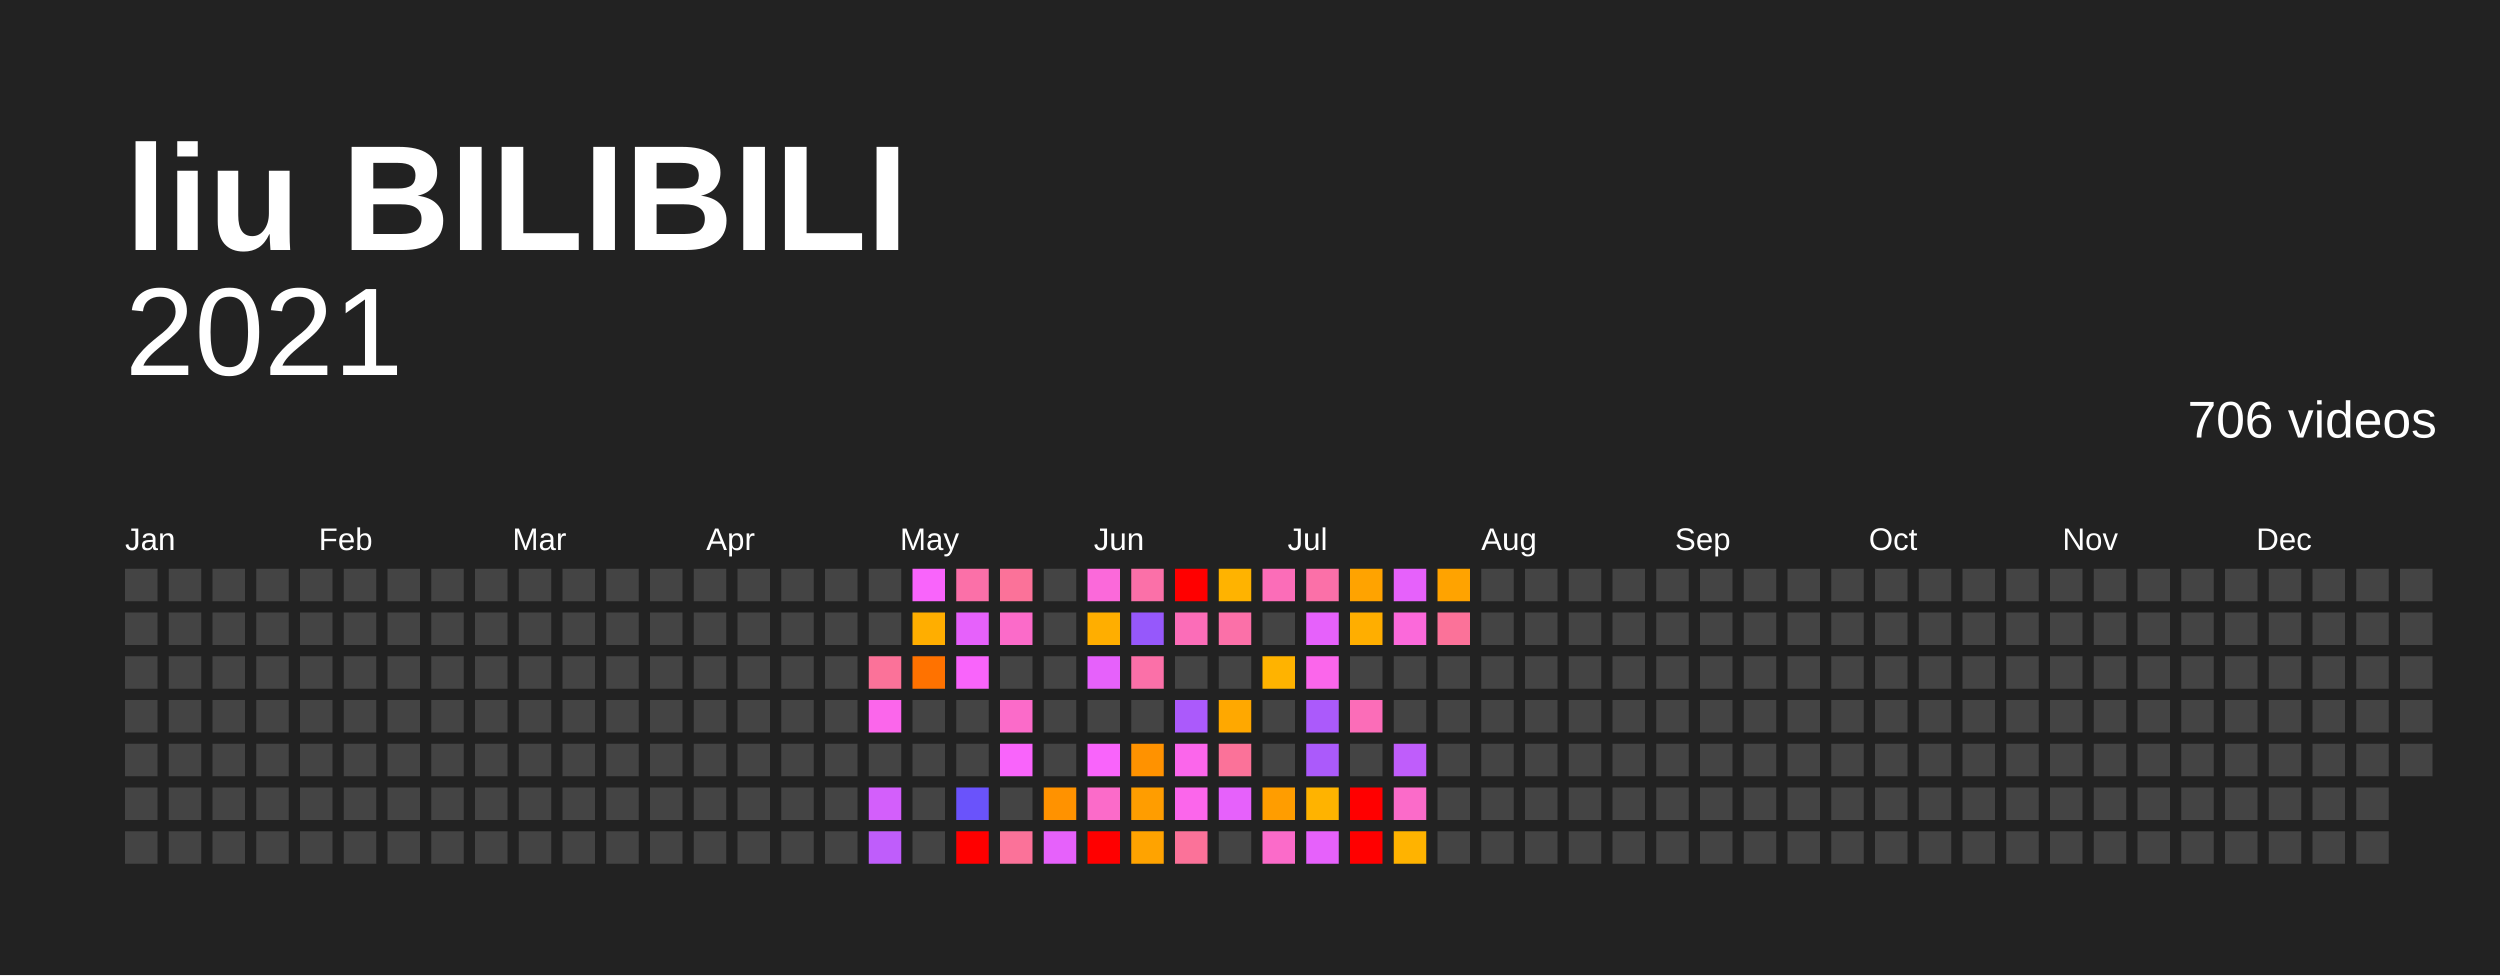
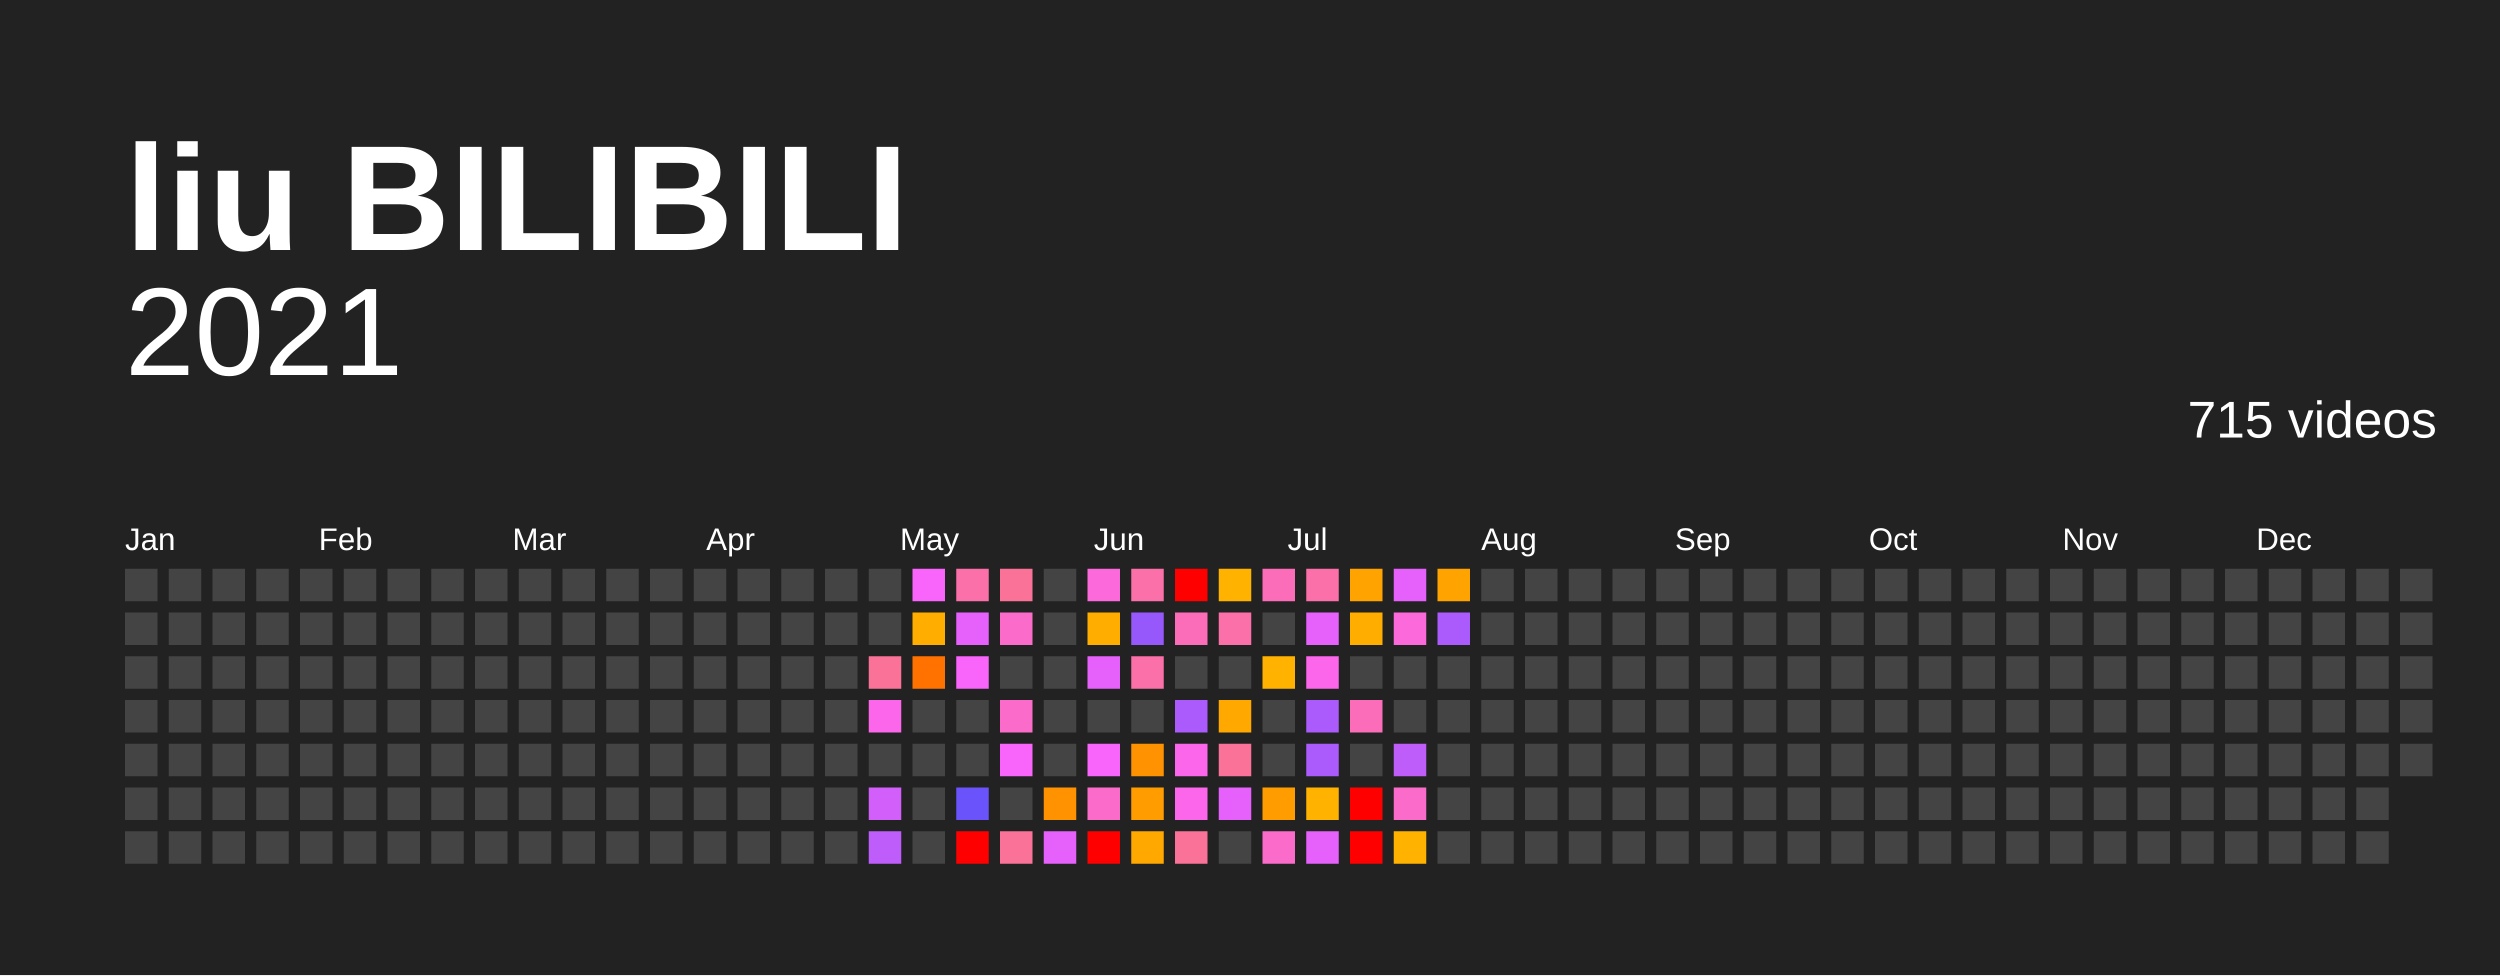
<svg xmlns="http://www.w3.org/2000/svg" baseProfile="full" height="78mm" version="1.1" viewBox="0,0,200,78" width="200mm">
  <defs />
  <rect fill="#222222" height="78" width="200" x="0" y="0" />
  <text fill="#FFFFFF" style="font-size:12px; font-family:Arial; font-weight:bold;" x="10" y="20">liu BILIBILI</text>
  <text alignment-baseline="hanging" fill="#FFFFFF" style="font-size:10.0px; font-family:Arial;" x="10" y="30">2021</text>
-   <text alignment-baseline="hanging" fill="#FFFFFF" style="font-size:4.125px; font-family:Arial;" x="175" y="35">706 videos</text>
+   <text alignment-baseline="hanging" fill="#FFFFFF" style="font-size:4.125px; font-family:Arial;" x="175" y="35">715 videos</text>
  <text fill="#FFFFFF" style="font-size:2.5px; font-family:Arial" x="10.0" y="44">Jan</text>
  <text fill="#FFFFFF" style="font-size:2.5px; font-family:Arial" x="25.5" y="44">Feb</text>
  <text fill="#FFFFFF" style="font-size:2.5px; font-family:Arial" x="41.0" y="44">Mar</text>
  <text fill="#FFFFFF" style="font-size:2.5px; font-family:Arial" x="56.5" y="44">Apr</text>
  <text fill="#FFFFFF" style="font-size:2.5px; font-family:Arial" x="72.0" y="44">May</text>
  <text fill="#FFFFFF" style="font-size:2.5px; font-family:Arial" x="87.5" y="44">Jun</text>
  <text fill="#FFFFFF" style="font-size:2.5px; font-family:Arial" x="103.0" y="44">Jul</text>
  <text fill="#FFFFFF" style="font-size:2.5px; font-family:Arial" x="118.5" y="44">Aug</text>
  <text fill="#FFFFFF" style="font-size:2.5px; font-family:Arial" x="134.0" y="44">Sep</text>
  <text fill="#FFFFFF" style="font-size:2.5px; font-family:Arial" x="149.5" y="44">Oct</text>
  <text fill="#FFFFFF" style="font-size:2.5px; font-family:Arial" x="165.0" y="44">Nov</text>
  <text fill="#FFFFFF" style="font-size:2.5px; font-family:Arial" x="180.5" y="44">Dec</text>
  <rect fill="#444444" height="2.6" width="2.6" x="10.0" y="45.5" />
  <rect fill="#444444" height="2.6" width="2.6" x="10.0" y="49.0" />
  <rect fill="#444444" height="2.6" width="2.6" x="10.0" y="52.5" />
  <rect fill="#444444" height="2.6" width="2.6" x="10.0" y="56.0" />
  <rect fill="#444444" height="2.6" width="2.6" x="10.0" y="59.5" />
  <rect fill="#444444" height="2.6" width="2.6" x="10.0" y="63.0" />
  <rect fill="#444444" height="2.6" width="2.6" x="10.0" y="66.5" />
  <rect fill="#444444" height="2.6" width="2.6" x="13.5" y="45.5" />
  <rect fill="#444444" height="2.6" width="2.6" x="13.5" y="49.0" />
  <rect fill="#444444" height="2.6" width="2.6" x="13.5" y="52.5" />
  <rect fill="#444444" height="2.6" width="2.6" x="13.5" y="56.0" />
  <rect fill="#444444" height="2.6" width="2.6" x="13.5" y="59.5" />
  <rect fill="#444444" height="2.6" width="2.6" x="13.5" y="63.0" />
  <rect fill="#444444" height="2.6" width="2.6" x="13.5" y="66.5" />
  <rect fill="#444444" height="2.6" width="2.6" x="17.0" y="45.5" />
  <rect fill="#444444" height="2.6" width="2.6" x="17.0" y="49.0" />
  <rect fill="#444444" height="2.6" width="2.6" x="17.0" y="52.5" />
  <rect fill="#444444" height="2.6" width="2.6" x="17.0" y="56.0" />
  <rect fill="#444444" height="2.6" width="2.6" x="17.0" y="59.5" />
  <rect fill="#444444" height="2.6" width="2.6" x="17.0" y="63.0" />
  <rect fill="#444444" height="2.6" width="2.6" x="17.0" y="66.5" />
  <rect fill="#444444" height="2.6" width="2.6" x="20.5" y="45.5" />
  <rect fill="#444444" height="2.6" width="2.6" x="20.5" y="49.0" />
  <rect fill="#444444" height="2.6" width="2.6" x="20.5" y="52.5" />
  <rect fill="#444444" height="2.6" width="2.6" x="20.5" y="56.0" />
  <rect fill="#444444" height="2.6" width="2.6" x="20.5" y="59.5" />
  <rect fill="#444444" height="2.6" width="2.6" x="20.5" y="63.0" />
  <rect fill="#444444" height="2.6" width="2.6" x="20.5" y="66.5" />
  <rect fill="#444444" height="2.6" width="2.6" x="24.0" y="45.5" />
  <rect fill="#444444" height="2.6" width="2.6" x="24.0" y="49.0" />
  <rect fill="#444444" height="2.6" width="2.6" x="24.0" y="52.5" />
  <rect fill="#444444" height="2.6" width="2.6" x="24.0" y="56.0" />
  <rect fill="#444444" height="2.6" width="2.6" x="24.0" y="59.5" />
  <rect fill="#444444" height="2.6" width="2.6" x="24.0" y="63.0" />
  <rect fill="#444444" height="2.6" width="2.6" x="24.0" y="66.5" />
  <rect fill="#444444" height="2.6" width="2.6" x="27.5" y="45.5" />
  <rect fill="#444444" height="2.6" width="2.6" x="27.5" y="49.0" />
  <rect fill="#444444" height="2.6" width="2.6" x="27.5" y="52.5" />
  <rect fill="#444444" height="2.6" width="2.6" x="27.5" y="56.0" />
  <rect fill="#444444" height="2.6" width="2.6" x="27.5" y="59.5" />
  <rect fill="#444444" height="2.6" width="2.6" x="27.5" y="63.0" />
  <rect fill="#444444" height="2.6" width="2.6" x="27.5" y="66.5" />
  <rect fill="#444444" height="2.6" width="2.6" x="31.0" y="45.5" />
  <rect fill="#444444" height="2.6" width="2.6" x="31.0" y="49.0" />
  <rect fill="#444444" height="2.6" width="2.6" x="31.0" y="52.5" />
  <rect fill="#444444" height="2.6" width="2.6" x="31.0" y="56.0" />
  <rect fill="#444444" height="2.6" width="2.6" x="31.0" y="59.5" />
  <rect fill="#444444" height="2.6" width="2.6" x="31.0" y="63.0" />
  <rect fill="#444444" height="2.6" width="2.6" x="31.0" y="66.5" />
  <rect fill="#444444" height="2.6" width="2.6" x="34.5" y="45.5" />
  <rect fill="#444444" height="2.6" width="2.6" x="34.5" y="49.0" />
  <rect fill="#444444" height="2.6" width="2.6" x="34.5" y="52.5" />
  <rect fill="#444444" height="2.6" width="2.6" x="34.5" y="56.0" />
  <rect fill="#444444" height="2.6" width="2.6" x="34.5" y="59.5" />
  <rect fill="#444444" height="2.6" width="2.6" x="34.5" y="63.0" />
  <rect fill="#444444" height="2.6" width="2.6" x="34.5" y="66.5" />
  <rect fill="#444444" height="2.6" width="2.6" x="38.0" y="45.5" />
  <rect fill="#444444" height="2.6" width="2.6" x="38.0" y="49.0" />
  <rect fill="#444444" height="2.6" width="2.6" x="38.0" y="52.5" />
  <rect fill="#444444" height="2.6" width="2.6" x="38.0" y="56.0" />
  <rect fill="#444444" height="2.6" width="2.6" x="38.0" y="59.5" />
  <rect fill="#444444" height="2.6" width="2.6" x="38.0" y="63.0" />
  <rect fill="#444444" height="2.6" width="2.6" x="38.0" y="66.5" />
  <rect fill="#444444" height="2.6" width="2.6" x="41.5" y="45.5" />
  <rect fill="#444444" height="2.6" width="2.6" x="41.5" y="49.0" />
  <rect fill="#444444" height="2.6" width="2.6" x="41.5" y="52.5" />
  <rect fill="#444444" height="2.6" width="2.6" x="41.5" y="56.0" />
  <rect fill="#444444" height="2.6" width="2.6" x="41.5" y="59.5" />
  <rect fill="#444444" height="2.6" width="2.6" x="41.5" y="63.0" />
  <rect fill="#444444" height="2.6" width="2.6" x="41.5" y="66.5" />
  <rect fill="#444444" height="2.6" width="2.6" x="45.0" y="45.5" />
  <rect fill="#444444" height="2.6" width="2.6" x="45.0" y="49.0" />
  <rect fill="#444444" height="2.6" width="2.6" x="45.0" y="52.5" />
  <rect fill="#444444" height="2.6" width="2.6" x="45.0" y="56.0" />
  <rect fill="#444444" height="2.6" width="2.6" x="45.0" y="59.5" />
  <rect fill="#444444" height="2.6" width="2.6" x="45.0" y="63.0" />
  <rect fill="#444444" height="2.6" width="2.6" x="45.0" y="66.5" />
  <rect fill="#444444" height="2.6" width="2.6" x="48.5" y="45.5" />
  <rect fill="#444444" height="2.6" width="2.6" x="48.5" y="49.0" />
  <rect fill="#444444" height="2.6" width="2.6" x="48.5" y="52.5" />
  <rect fill="#444444" height="2.6" width="2.6" x="48.5" y="56.0" />
  <rect fill="#444444" height="2.6" width="2.6" x="48.5" y="59.5" />
  <rect fill="#444444" height="2.6" width="2.6" x="48.5" y="63.0" />
  <rect fill="#444444" height="2.6" width="2.6" x="48.5" y="66.5" />
  <rect fill="#444444" height="2.6" width="2.6" x="52.0" y="45.5" />
  <rect fill="#444444" height="2.6" width="2.6" x="52.0" y="49.0" />
  <rect fill="#444444" height="2.6" width="2.6" x="52.0" y="52.5" />
  <rect fill="#444444" height="2.6" width="2.6" x="52.0" y="56.0" />
  <rect fill="#444444" height="2.6" width="2.6" x="52.0" y="59.5" />
  <rect fill="#444444" height="2.6" width="2.6" x="52.0" y="63.0" />
  <rect fill="#444444" height="2.6" width="2.6" x="52.0" y="66.5" />
  <rect fill="#444444" height="2.6" width="2.6" x="55.5" y="45.5" />
  <rect fill="#444444" height="2.6" width="2.6" x="55.5" y="49.0" />
  <rect fill="#444444" height="2.6" width="2.6" x="55.5" y="52.5" />
  <rect fill="#444444" height="2.6" width="2.6" x="55.5" y="56.0" />
  <rect fill="#444444" height="2.6" width="2.6" x="55.5" y="59.5" />
  <rect fill="#444444" height="2.6" width="2.6" x="55.5" y="63.0" />
  <rect fill="#444444" height="2.6" width="2.6" x="55.5" y="66.5" />
  <rect fill="#444444" height="2.6" width="2.6" x="59.0" y="45.5" />
  <rect fill="#444444" height="2.6" width="2.6" x="59.0" y="49.0" />
  <rect fill="#444444" height="2.6" width="2.6" x="59.0" y="52.5" />
  <rect fill="#444444" height="2.6" width="2.6" x="59.0" y="56.0" />
  <rect fill="#444444" height="2.6" width="2.6" x="59.0" y="59.5" />
  <rect fill="#444444" height="2.6" width="2.6" x="59.0" y="63.0" />
  <rect fill="#444444" height="2.6" width="2.6" x="59.0" y="66.5" />
  <rect fill="#444444" height="2.6" width="2.6" x="62.5" y="45.5" />
  <rect fill="#444444" height="2.6" width="2.6" x="62.5" y="49.0" />
  <rect fill="#444444" height="2.6" width="2.6" x="62.5" y="52.5" />
  <rect fill="#444444" height="2.6" width="2.6" x="62.5" y="56.0" />
  <rect fill="#444444" height="2.6" width="2.6" x="62.5" y="59.5" />
  <rect fill="#444444" height="2.6" width="2.6" x="62.5" y="63.0" />
  <rect fill="#444444" height="2.6" width="2.6" x="62.5" y="66.5" />
  <rect fill="#444444" height="2.6" width="2.6" x="66.0" y="45.5" />
  <rect fill="#444444" height="2.6" width="2.6" x="66.0" y="49.0" />
  <rect fill="#444444" height="2.6" width="2.6" x="66.0" y="52.5" />
  <rect fill="#444444" height="2.6" width="2.6" x="66.0" y="56.0" />
  <rect fill="#444444" height="2.6" width="2.6" x="66.0" y="59.5" />
  <rect fill="#444444" height="2.6" width="2.6" x="66.0" y="63.0" />
  <rect fill="#444444" height="2.6" width="2.6" x="66.0" y="66.5" />
  <rect fill="#444444" height="2.6" width="2.6" x="69.5" y="45.5" />
  <rect fill="#444444" height="2.6" width="2.6" x="69.5" y="49.0" />
  <rect fill="#fb7299" height="2.6" width="2.6" x="69.5" y="52.5" />
  <rect fill="#fb66eb" height="2.6" width="2.6" x="69.5" y="56.0" />
  <rect fill="#444444" height="2.6" width="2.6" x="69.5" y="59.5" />
  <rect fill="#d35ffb" height="2.6" width="2.6" x="69.5" y="63.0" />
  <rect fill="#bf5dfb" height="2.6" width="2.6" x="69.5" y="66.5" />
  <rect fill="#f964fb" height="2.6" width="2.6" x="73.0" y="45.5" />
  <rect fill="#ffae00" height="2.6" width="2.6" x="73.0" y="49.0" />
  <rect fill="#ff7200" height="2.6" width="2.6" x="73.0" y="52.5" />
  <rect fill="#444444" height="2.6" width="2.6" x="73.0" y="56.0" />
  <rect fill="#444444" height="2.6" width="2.6" x="73.0" y="59.5" />
  <rect fill="#444444" height="2.6" width="2.6" x="73.0" y="63.0" />
  <rect fill="#444444" height="2.6" width="2.6" x="73.0" y="66.5" />
  <rect fill="#fb70a8" height="2.6" width="2.6" x="76.5" y="45.5" />
  <rect fill="#e661fb" height="2.6" width="2.6" x="76.5" y="49.0" />
  <rect fill="#f964fb" height="2.6" width="2.6" x="76.5" y="52.5" />
  <rect fill="#444444" height="2.6" width="2.6" x="76.5" y="56.0" />
  <rect fill="#444444" height="2.6" width="2.6" x="76.5" y="59.5" />
  <rect fill="#6a53fb" height="2.6" width="2.6" x="76.5" y="63.0" />
  <rect fill="red" height="2.6" width="2.6" x="76.5" y="66.5" />
  <rect fill="#fb7299" height="2.6" width="2.6" x="80.0" y="45.5" />
  <rect fill="#fb6bc9" height="2.6" width="2.6" x="80.0" y="49.0" />
  <rect fill="#444444" height="2.6" width="2.6" x="80.0" y="52.5" />
  <rect fill="#fb6bc9" height="2.6" width="2.6" x="80.0" y="56.0" />
  <rect fill="#f964fb" height="2.6" width="2.6" x="80.0" y="59.5" />
  <rect fill="#444444" height="2.6" width="2.6" x="80.0" y="63.0" />
  <rect fill="#fb7299" height="2.6" width="2.6" x="80.0" y="66.5" />
  <rect fill="#444444" height="2.6" width="2.6" x="83.5" y="45.5" />
  <rect fill="#444444" height="2.6" width="2.6" x="83.5" y="49.0" />
  <rect fill="#444444" height="2.6" width="2.6" x="83.5" y="52.5" />
  <rect fill="#444444" height="2.6" width="2.6" x="83.5" y="56.0" />
  <rect fill="#444444" height="2.6" width="2.6" x="83.5" y="59.5" />
  <rect fill="#ff9200" height="2.6" width="2.6" x="83.5" y="63.0" />
  <rect fill="#e661fb" height="2.6" width="2.6" x="83.5" y="66.5" />
  <rect fill="#fb69da" height="2.6" width="2.6" x="87.0" y="45.5" />
  <rect fill="#ffae00" height="2.6" width="2.6" x="87.0" y="49.0" />
  <rect fill="#e661fb" height="2.6" width="2.6" x="87.0" y="52.5" />
  <rect fill="#444444" height="2.6" width="2.6" x="87.0" y="56.0" />
  <rect fill="#f964fb" height="2.6" width="2.6" x="87.0" y="59.5" />
  <rect fill="#fb6bc9" height="2.6" width="2.6" x="87.0" y="63.0" />
  <rect fill="red" height="2.6" width="2.6" x="87.0" y="66.5" />
  <rect fill="#fb70a8" height="2.6" width="2.6" x="90.5" y="45.5" />
  <rect fill="#9658fb" height="2.6" width="2.6" x="90.5" y="49.0" />
  <rect fill="#fb70a8" height="2.6" width="2.6" x="90.5" y="52.5" />
  <rect fill="#444444" height="2.6" width="2.6" x="90.5" y="56.0" />
  <rect fill="#ff9200" height="2.6" width="2.6" x="90.5" y="59.5" />
  <rect fill="#ff9d00" height="2.6" width="2.6" x="90.5" y="63.0" />
-   <rect fill="#ffa300" height="2.6" width="2.6" x="90.5" y="66.5" />
+   <rect fill="#ffa800" height="2.6" width="2.6" x="90.5" y="66.5" />
  <rect fill="red" height="2.6" width="2.6" x="94.0" y="45.5" />
  <rect fill="#fb6db8" height="2.6" width="2.6" x="94.0" y="49.0" />
  <rect fill="#444444" height="2.6" width="2.6" x="94.0" y="52.5" />
  <rect fill="#ab5afb" height="2.6" width="2.6" x="94.0" y="56.0" />
  <rect fill="#fb66eb" height="2.6" width="2.6" x="94.0" y="59.5" />
  <rect fill="#fb66eb" height="2.6" width="2.6" x="94.0" y="63.0" />
  <rect fill="#fb7299" height="2.6" width="2.6" x="94.0" y="66.5" />
  <rect fill="#ffb300" height="2.6" width="2.6" x="97.5" y="45.5" />
  <rect fill="#fb70a8" height="2.6" width="2.6" x="97.5" y="49.0" />
  <rect fill="#444444" height="2.6" width="2.6" x="97.5" y="52.5" />
  <rect fill="#ffa800" height="2.6" width="2.6" x="97.5" y="56.0" />
  <rect fill="#fb7299" height="2.6" width="2.6" x="97.5" y="59.5" />
  <rect fill="#e661fb" height="2.6" width="2.6" x="97.5" y="63.0" />
  <rect fill="#444444" height="2.6" width="2.6" x="97.5" y="66.5" />
  <rect fill="#fb6db8" height="2.6" width="2.6" x="101.0" y="45.5" />
  <rect fill="#444444" height="2.6" width="2.6" x="101.0" y="49.0" />
  <rect fill="#ffb300" height="2.6" width="2.6" x="101.0" y="52.5" />
  <rect fill="#444444" height="2.6" width="2.6" x="101.0" y="56.0" />
  <rect fill="#444444" height="2.6" width="2.6" x="101.0" y="59.5" />
  <rect fill="#ff9d00" height="2.6" width="2.6" x="101.0" y="63.0" />
  <rect fill="#fb6bc9" height="2.6" width="2.6" x="101.0" y="66.5" />
  <rect fill="#fb70a8" height="2.6" width="2.6" x="104.5" y="45.5" />
  <rect fill="#e661fb" height="2.6" width="2.6" x="104.5" y="49.0" />
  <rect fill="#fb66eb" height="2.6" width="2.6" x="104.5" y="52.5" />
  <rect fill="#ab5afb" height="2.6" width="2.6" x="104.5" y="56.0" />
  <rect fill="#ab5afb" height="2.6" width="2.6" x="104.5" y="59.5" />
  <rect fill="#ffb300" height="2.6" width="2.6" x="104.5" y="63.0" />
  <rect fill="#e661fb" height="2.6" width="2.6" x="104.5" y="66.5" />
  <rect fill="#ffa300" height="2.6" width="2.6" x="108.0" y="45.5" />
  <rect fill="#ffae00" height="2.6" width="2.6" x="108.0" y="49.0" />
  <rect fill="#444444" height="2.6" width="2.6" x="108.0" y="52.5" />
  <rect fill="#fb6db8" height="2.6" width="2.6" x="108.0" y="56.0" />
  <rect fill="#444444" height="2.6" width="2.6" x="108.0" y="59.5" />
  <rect fill="red" height="2.6" width="2.6" x="108.0" y="63.0" />
  <rect fill="red" height="2.6" width="2.6" x="108.0" y="66.5" />
  <rect fill="#e661fb" height="2.6" width="2.6" x="111.5" y="45.5" />
  <rect fill="#fb69da" height="2.6" width="2.6" x="111.5" y="49.0" />
  <rect fill="#444444" height="2.6" width="2.6" x="111.5" y="52.5" />
  <rect fill="#444444" height="2.6" width="2.6" x="111.5" y="56.0" />
  <rect fill="#bf5dfb" height="2.6" width="2.6" x="111.5" y="59.5" />
  <rect fill="#fb6bc9" height="2.6" width="2.6" x="111.5" y="63.0" />
  <rect fill="#ffb300" height="2.6" width="2.6" x="111.5" y="66.5" />
  <rect fill="#ffa300" height="2.6" width="2.6" x="115.0" y="45.5" />
-   <rect fill="#fb7299" height="2.6" width="2.6" x="115.0" y="49.0" />
+   <rect fill="#ab5afb" height="2.6" width="2.6" x="115.0" y="49.0" />
  <rect fill="#444444" height="2.6" width="2.6" x="115.0" y="52.5" />
  <rect fill="#444444" height="2.6" width="2.6" x="115.0" y="56.0" />
  <rect fill="#444444" height="2.6" width="2.6" x="115.0" y="59.5" />
  <rect fill="#444444" height="2.6" width="2.6" x="115.0" y="63.0" />
  <rect fill="#444444" height="2.6" width="2.6" x="115.0" y="66.5" />
  <rect fill="#444444" height="2.6" width="2.6" x="118.5" y="45.5" />
  <rect fill="#444444" height="2.6" width="2.6" x="118.5" y="49.0" />
  <rect fill="#444444" height="2.6" width="2.6" x="118.5" y="52.5" />
  <rect fill="#444444" height="2.6" width="2.6" x="118.5" y="56.0" />
  <rect fill="#444444" height="2.6" width="2.6" x="118.5" y="59.5" />
  <rect fill="#444444" height="2.6" width="2.6" x="118.5" y="63.0" />
  <rect fill="#444444" height="2.6" width="2.6" x="118.5" y="66.5" />
  <rect fill="#444444" height="2.6" width="2.6" x="122.0" y="45.5" />
  <rect fill="#444444" height="2.6" width="2.6" x="122.0" y="49.0" />
  <rect fill="#444444" height="2.6" width="2.6" x="122.0" y="52.5" />
  <rect fill="#444444" height="2.6" width="2.6" x="122.0" y="56.0" />
  <rect fill="#444444" height="2.6" width="2.6" x="122.0" y="59.5" />
  <rect fill="#444444" height="2.6" width="2.6" x="122.0" y="63.0" />
  <rect fill="#444444" height="2.6" width="2.6" x="122.0" y="66.5" />
  <rect fill="#444444" height="2.6" width="2.6" x="125.5" y="45.5" />
  <rect fill="#444444" height="2.6" width="2.6" x="125.5" y="49.0" />
  <rect fill="#444444" height="2.6" width="2.6" x="125.5" y="52.5" />
  <rect fill="#444444" height="2.6" width="2.6" x="125.5" y="56.0" />
  <rect fill="#444444" height="2.6" width="2.6" x="125.5" y="59.5" />
  <rect fill="#444444" height="2.6" width="2.6" x="125.5" y="63.0" />
  <rect fill="#444444" height="2.6" width="2.6" x="125.5" y="66.5" />
  <rect fill="#444444" height="2.6" width="2.6" x="129.0" y="45.5" />
  <rect fill="#444444" height="2.6" width="2.6" x="129.0" y="49.0" />
  <rect fill="#444444" height="2.6" width="2.6" x="129.0" y="52.5" />
  <rect fill="#444444" height="2.6" width="2.6" x="129.0" y="56.0" />
  <rect fill="#444444" height="2.6" width="2.6" x="129.0" y="59.5" />
  <rect fill="#444444" height="2.6" width="2.6" x="129.0" y="63.0" />
  <rect fill="#444444" height="2.6" width="2.6" x="129.0" y="66.5" />
  <rect fill="#444444" height="2.6" width="2.6" x="132.5" y="45.5" />
  <rect fill="#444444" height="2.6" width="2.6" x="132.5" y="49.0" />
  <rect fill="#444444" height="2.6" width="2.6" x="132.5" y="52.5" />
  <rect fill="#444444" height="2.6" width="2.6" x="132.5" y="56.0" />
  <rect fill="#444444" height="2.6" width="2.6" x="132.5" y="59.5" />
  <rect fill="#444444" height="2.6" width="2.6" x="132.5" y="63.0" />
  <rect fill="#444444" height="2.6" width="2.6" x="132.5" y="66.5" />
  <rect fill="#444444" height="2.6" width="2.6" x="136.0" y="45.5" />
  <rect fill="#444444" height="2.6" width="2.6" x="136.0" y="49.0" />
  <rect fill="#444444" height="2.6" width="2.6" x="136.0" y="52.5" />
  <rect fill="#444444" height="2.6" width="2.6" x="136.0" y="56.0" />
  <rect fill="#444444" height="2.6" width="2.6" x="136.0" y="59.5" />
  <rect fill="#444444" height="2.6" width="2.6" x="136.0" y="63.0" />
  <rect fill="#444444" height="2.6" width="2.6" x="136.0" y="66.5" />
  <rect fill="#444444" height="2.6" width="2.6" x="139.5" y="45.5" />
  <rect fill="#444444" height="2.6" width="2.6" x="139.5" y="49.0" />
  <rect fill="#444444" height="2.6" width="2.6" x="139.5" y="52.5" />
  <rect fill="#444444" height="2.6" width="2.6" x="139.5" y="56.0" />
  <rect fill="#444444" height="2.6" width="2.6" x="139.5" y="59.5" />
  <rect fill="#444444" height="2.6" width="2.6" x="139.5" y="63.0" />
  <rect fill="#444444" height="2.6" width="2.6" x="139.5" y="66.5" />
  <rect fill="#444444" height="2.6" width="2.6" x="143.0" y="45.5" />
  <rect fill="#444444" height="2.6" width="2.6" x="143.0" y="49.0" />
  <rect fill="#444444" height="2.6" width="2.6" x="143.0" y="52.5" />
  <rect fill="#444444" height="2.6" width="2.6" x="143.0" y="56.0" />
  <rect fill="#444444" height="2.6" width="2.6" x="143.0" y="59.5" />
  <rect fill="#444444" height="2.6" width="2.6" x="143.0" y="63.0" />
  <rect fill="#444444" height="2.6" width="2.6" x="143.0" y="66.5" />
  <rect fill="#444444" height="2.6" width="2.6" x="146.5" y="45.5" />
  <rect fill="#444444" height="2.6" width="2.6" x="146.5" y="49.0" />
  <rect fill="#444444" height="2.6" width="2.6" x="146.5" y="52.5" />
  <rect fill="#444444" height="2.6" width="2.6" x="146.5" y="56.0" />
  <rect fill="#444444" height="2.6" width="2.6" x="146.5" y="59.5" />
  <rect fill="#444444" height="2.6" width="2.6" x="146.5" y="63.0" />
  <rect fill="#444444" height="2.6" width="2.6" x="146.5" y="66.5" />
  <rect fill="#444444" height="2.6" width="2.6" x="150.0" y="45.5" />
  <rect fill="#444444" height="2.6" width="2.6" x="150.0" y="49.0" />
  <rect fill="#444444" height="2.6" width="2.6" x="150.0" y="52.5" />
  <rect fill="#444444" height="2.6" width="2.6" x="150.0" y="56.0" />
  <rect fill="#444444" height="2.6" width="2.6" x="150.0" y="59.5" />
  <rect fill="#444444" height="2.6" width="2.6" x="150.0" y="63.0" />
  <rect fill="#444444" height="2.6" width="2.6" x="150.0" y="66.5" />
  <rect fill="#444444" height="2.6" width="2.6" x="153.5" y="45.5" />
  <rect fill="#444444" height="2.6" width="2.6" x="153.5" y="49.0" />
  <rect fill="#444444" height="2.6" width="2.6" x="153.5" y="52.5" />
  <rect fill="#444444" height="2.6" width="2.6" x="153.5" y="56.0" />
  <rect fill="#444444" height="2.6" width="2.6" x="153.5" y="59.5" />
  <rect fill="#444444" height="2.6" width="2.6" x="153.5" y="63.0" />
  <rect fill="#444444" height="2.6" width="2.6" x="153.5" y="66.5" />
  <rect fill="#444444" height="2.6" width="2.6" x="157.0" y="45.5" />
  <rect fill="#444444" height="2.6" width="2.6" x="157.0" y="49.0" />
  <rect fill="#444444" height="2.6" width="2.6" x="157.0" y="52.5" />
  <rect fill="#444444" height="2.6" width="2.6" x="157.0" y="56.0" />
  <rect fill="#444444" height="2.6" width="2.6" x="157.0" y="59.5" />
  <rect fill="#444444" height="2.6" width="2.6" x="157.0" y="63.0" />
  <rect fill="#444444" height="2.6" width="2.6" x="157.0" y="66.5" />
  <rect fill="#444444" height="2.6" width="2.6" x="160.5" y="45.5" />
  <rect fill="#444444" height="2.6" width="2.6" x="160.5" y="49.0" />
  <rect fill="#444444" height="2.6" width="2.6" x="160.5" y="52.5" />
  <rect fill="#444444" height="2.6" width="2.6" x="160.5" y="56.0" />
  <rect fill="#444444" height="2.6" width="2.6" x="160.5" y="59.5" />
  <rect fill="#444444" height="2.6" width="2.6" x="160.5" y="63.0" />
  <rect fill="#444444" height="2.6" width="2.6" x="160.5" y="66.5" />
  <rect fill="#444444" height="2.6" width="2.6" x="164.0" y="45.5" />
  <rect fill="#444444" height="2.6" width="2.6" x="164.0" y="49.0" />
  <rect fill="#444444" height="2.6" width="2.6" x="164.0" y="52.5" />
  <rect fill="#444444" height="2.6" width="2.6" x="164.0" y="56.0" />
  <rect fill="#444444" height="2.6" width="2.6" x="164.0" y="59.5" />
  <rect fill="#444444" height="2.6" width="2.6" x="164.0" y="63.0" />
  <rect fill="#444444" height="2.6" width="2.6" x="164.0" y="66.5" />
  <rect fill="#444444" height="2.6" width="2.6" x="167.5" y="45.5" />
  <rect fill="#444444" height="2.6" width="2.6" x="167.5" y="49.0" />
  <rect fill="#444444" height="2.6" width="2.6" x="167.5" y="52.5" />
  <rect fill="#444444" height="2.6" width="2.6" x="167.5" y="56.0" />
  <rect fill="#444444" height="2.6" width="2.6" x="167.5" y="59.5" />
  <rect fill="#444444" height="2.6" width="2.6" x="167.5" y="63.0" />
  <rect fill="#444444" height="2.6" width="2.6" x="167.5" y="66.5" />
  <rect fill="#444444" height="2.6" width="2.6" x="171.0" y="45.5" />
  <rect fill="#444444" height="2.6" width="2.6" x="171.0" y="49.0" />
  <rect fill="#444444" height="2.6" width="2.6" x="171.0" y="52.5" />
  <rect fill="#444444" height="2.6" width="2.6" x="171.0" y="56.0" />
  <rect fill="#444444" height="2.6" width="2.6" x="171.0" y="59.5" />
  <rect fill="#444444" height="2.6" width="2.6" x="171.0" y="63.0" />
  <rect fill="#444444" height="2.6" width="2.6" x="171.0" y="66.5" />
  <rect fill="#444444" height="2.6" width="2.6" x="174.5" y="45.5" />
  <rect fill="#444444" height="2.6" width="2.6" x="174.5" y="49.0" />
  <rect fill="#444444" height="2.6" width="2.6" x="174.5" y="52.5" />
  <rect fill="#444444" height="2.6" width="2.6" x="174.5" y="56.0" />
  <rect fill="#444444" height="2.6" width="2.6" x="174.5" y="59.5" />
  <rect fill="#444444" height="2.6" width="2.6" x="174.5" y="63.0" />
  <rect fill="#444444" height="2.6" width="2.6" x="174.5" y="66.5" />
  <rect fill="#444444" height="2.6" width="2.6" x="178.0" y="45.5" />
  <rect fill="#444444" height="2.6" width="2.6" x="178.0" y="49.0" />
  <rect fill="#444444" height="2.6" width="2.6" x="178.0" y="52.5" />
  <rect fill="#444444" height="2.6" width="2.6" x="178.0" y="56.0" />
  <rect fill="#444444" height="2.6" width="2.6" x="178.0" y="59.5" />
  <rect fill="#444444" height="2.6" width="2.6" x="178.0" y="63.0" />
  <rect fill="#444444" height="2.6" width="2.6" x="178.0" y="66.5" />
  <rect fill="#444444" height="2.6" width="2.6" x="181.5" y="45.5" />
  <rect fill="#444444" height="2.6" width="2.6" x="181.5" y="49.0" />
  <rect fill="#444444" height="2.6" width="2.6" x="181.5" y="52.5" />
  <rect fill="#444444" height="2.6" width="2.6" x="181.5" y="56.0" />
  <rect fill="#444444" height="2.6" width="2.6" x="181.5" y="59.5" />
  <rect fill="#444444" height="2.6" width="2.6" x="181.5" y="63.0" />
  <rect fill="#444444" height="2.6" width="2.6" x="181.5" y="66.5" />
  <rect fill="#444444" height="2.6" width="2.6" x="185.0" y="45.5" />
  <rect fill="#444444" height="2.6" width="2.6" x="185.0" y="49.0" />
  <rect fill="#444444" height="2.6" width="2.6" x="185.0" y="52.5" />
  <rect fill="#444444" height="2.6" width="2.6" x="185.0" y="56.0" />
  <rect fill="#444444" height="2.6" width="2.6" x="185.0" y="59.5" />
  <rect fill="#444444" height="2.6" width="2.6" x="185.0" y="63.0" />
  <rect fill="#444444" height="2.6" width="2.6" x="185.0" y="66.5" />
  <rect fill="#444444" height="2.6" width="2.6" x="188.5" y="45.5" />
  <rect fill="#444444" height="2.6" width="2.6" x="188.5" y="49.0" />
  <rect fill="#444444" height="2.6" width="2.6" x="188.5" y="52.5" />
  <rect fill="#444444" height="2.6" width="2.6" x="188.5" y="56.0" />
  <rect fill="#444444" height="2.6" width="2.6" x="188.5" y="59.5" />
  <rect fill="#444444" height="2.6" width="2.6" x="188.5" y="63.0" />
  <rect fill="#444444" height="2.6" width="2.6" x="188.5" y="66.5" />
  <rect fill="#444444" height="2.6" width="2.6" x="192.0" y="45.5" />
  <rect fill="#444444" height="2.6" width="2.6" x="192.0" y="49.0" />
  <rect fill="#444444" height="2.6" width="2.6" x="192.0" y="52.5" />
  <rect fill="#444444" height="2.6" width="2.6" x="192.0" y="56.0" />
  <rect fill="#444444" height="2.6" width="2.6" x="192.0" y="59.5" />
</svg>
